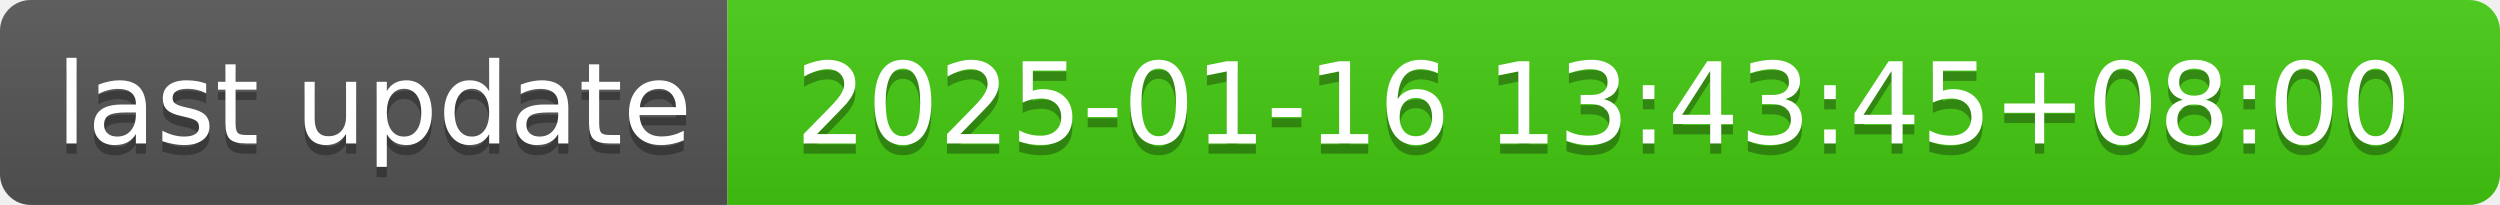
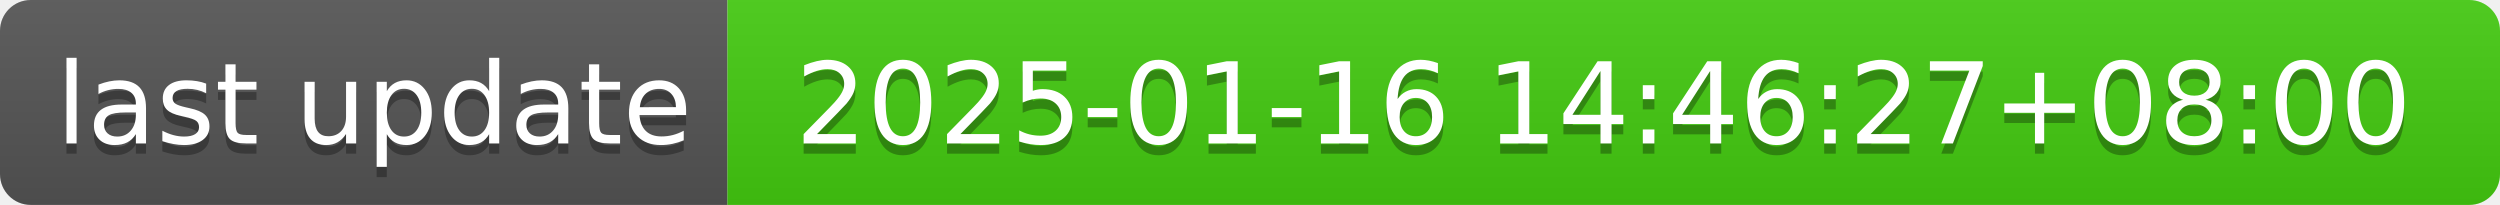
- <svg xmlns="http://www.w3.org/2000/svg" width="244" height="20" role="img" aria-label="last update: 2025-01-16 13:43:45+08:00">
+ <svg xmlns="http://www.w3.org/2000/svg" width="244" height="20" role="img" aria-label="last update: 2025-01-16 14:46:27+08:00">
  <linearGradient id="s" x2="0" y2="100%">
    <stop offset="0" stop-color="#bbb" stop-opacity=".1" />
    <stop offset="1" stop-opacity=".1" />
  </linearGradient>
  <clipPath id="r">
    <rect width="244" height="20" rx="3" fill="#fff" />
  </clipPath>
  <g clip-path="url(#r)">
    <rect width="71" height="20" fill="#555" />
    <rect x="71" width="173" height="20" fill="#4c1" />
    <rect width="244" height="20" fill="url(#s)" />
  </g>
  <g fill="#fff" text-anchor="middle" font-family="Verdana,Geneva,DejaVu Sans,sans-serif" text-rendering="geometricPrecision" font-size="110">
    <text aria-hidden="true" x="365" y="150" fill="#010101" fill-opacity=".3" transform="scale(.1)" textLength="610">last update</text>
    <text x="365" y="140" transform="scale(.1)" fill="#fff" textLength="610">last update</text>
-     <text aria-hidden="true" x="1565" y="150" fill="#010101" fill-opacity=".3" transform="scale(.1)" textLength="1630">2025-01-16 13:43:45+08:00</text>
-     <text x="1565" y="140" transform="scale(.1)" fill="#fff" textLength="1630">2025-01-16 13:43:45+08:00</text>
+     <text aria-hidden="true" x="1565" y="150" fill="#010101" fill-opacity=".3" transform="scale(.1)" textLength="1630">2025-01-16 14:46:27+08:00</text>
+     <text x="1565" y="140" transform="scale(.1)" fill="#fff" textLength="1630">2025-01-16 14:46:27+08:00</text>
  </g>
</svg>
